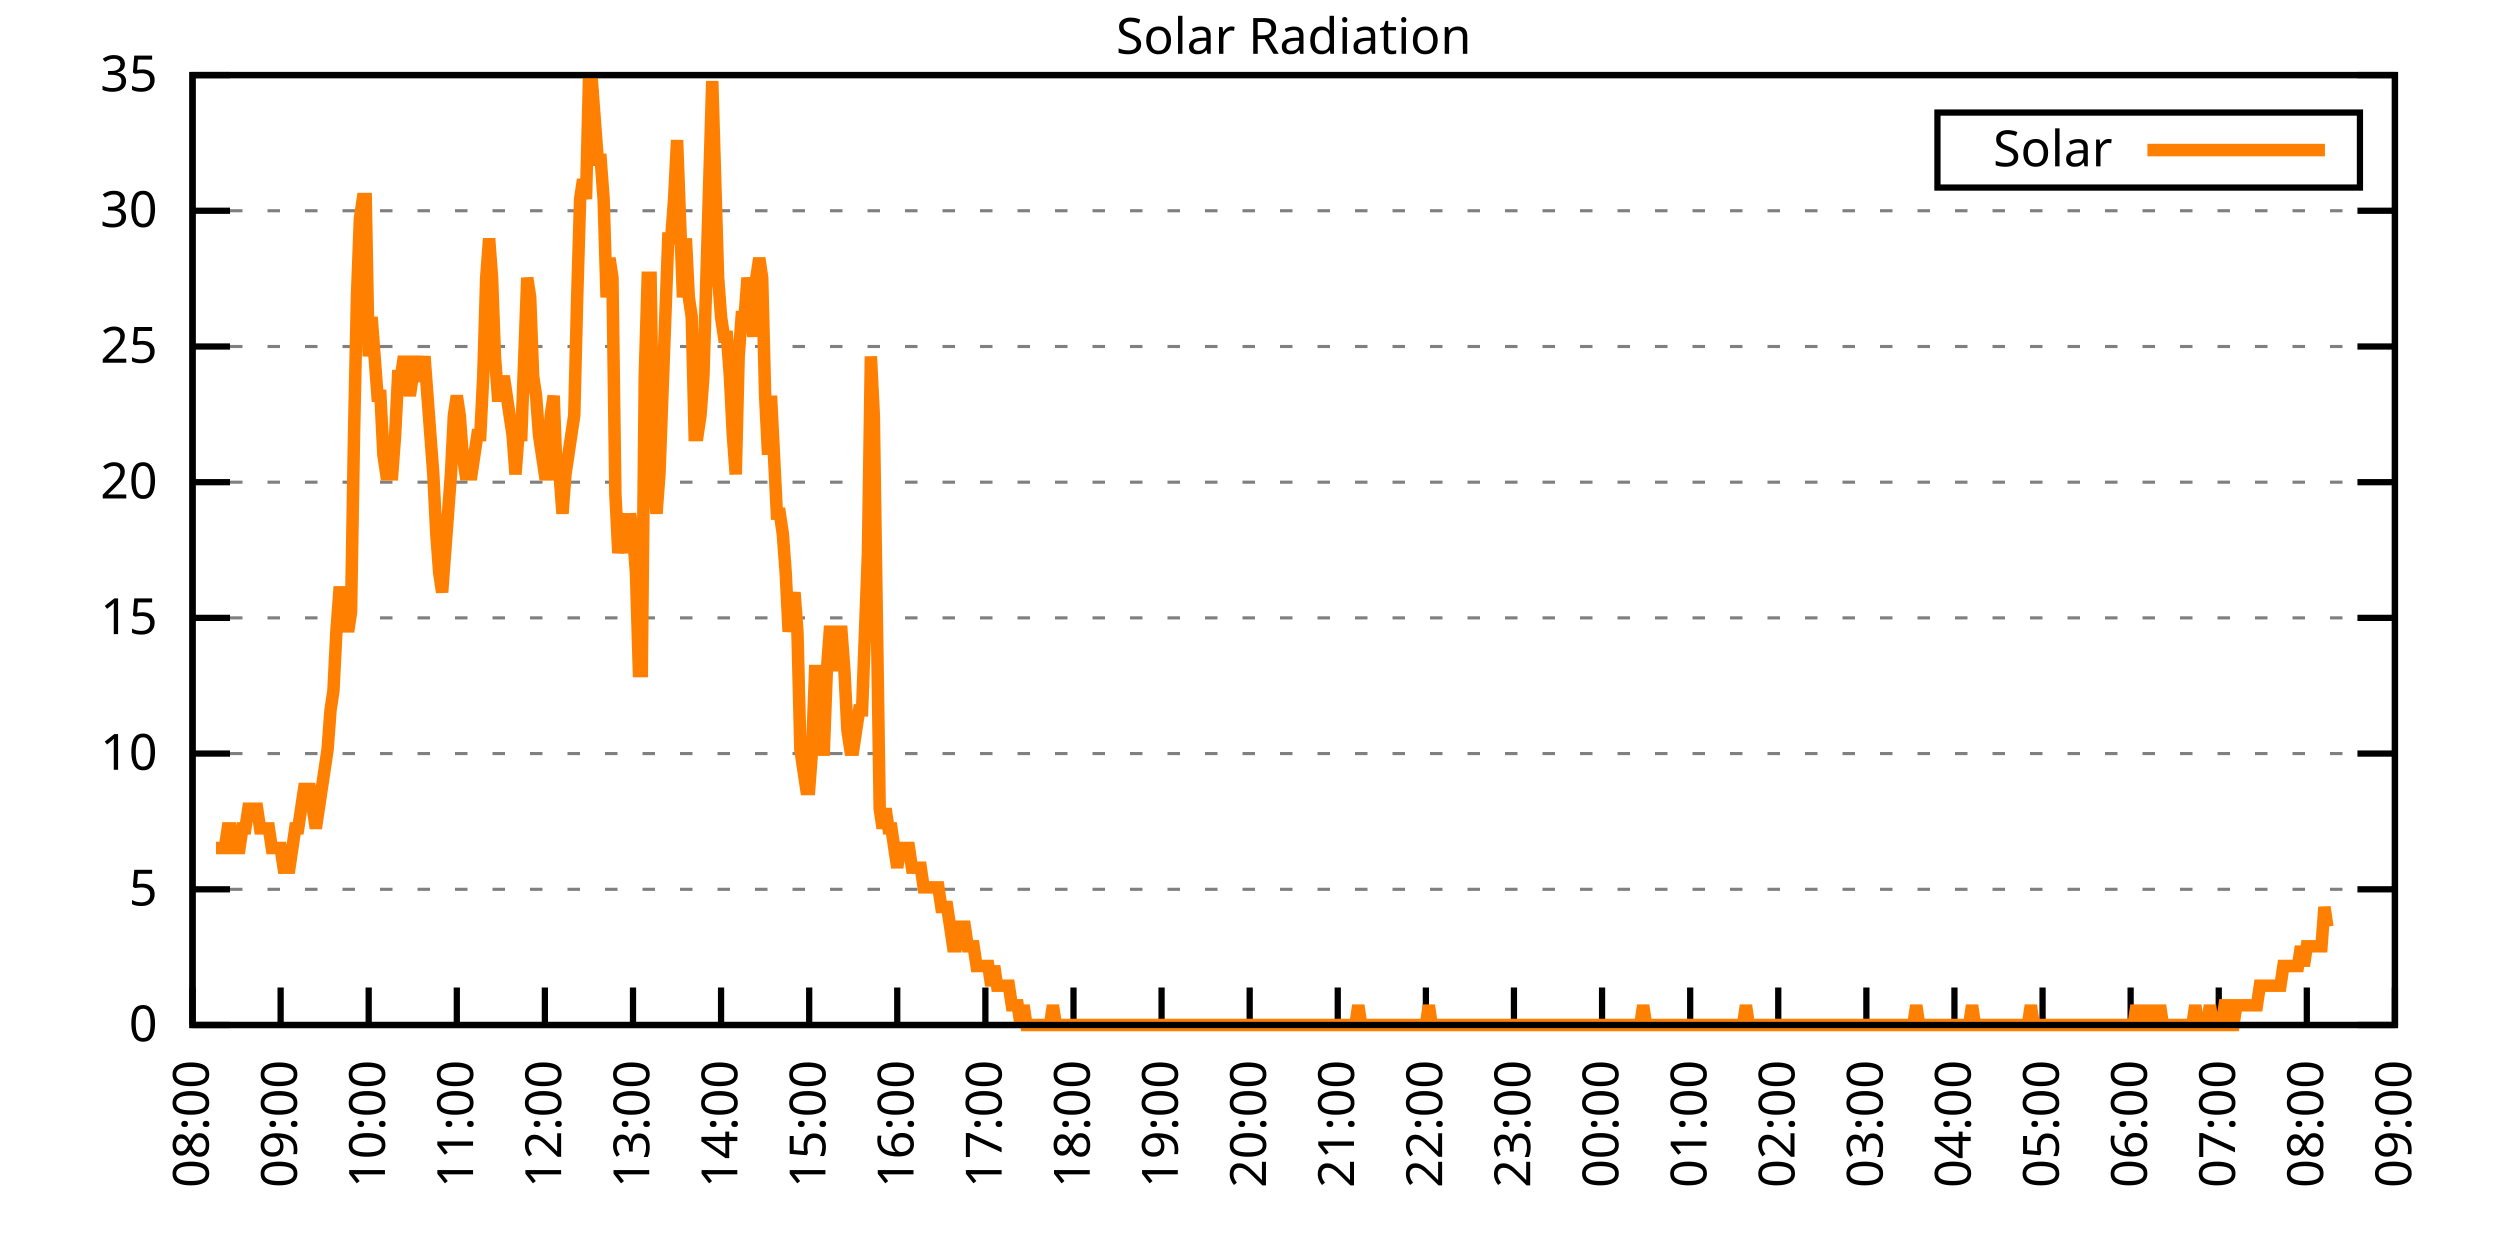
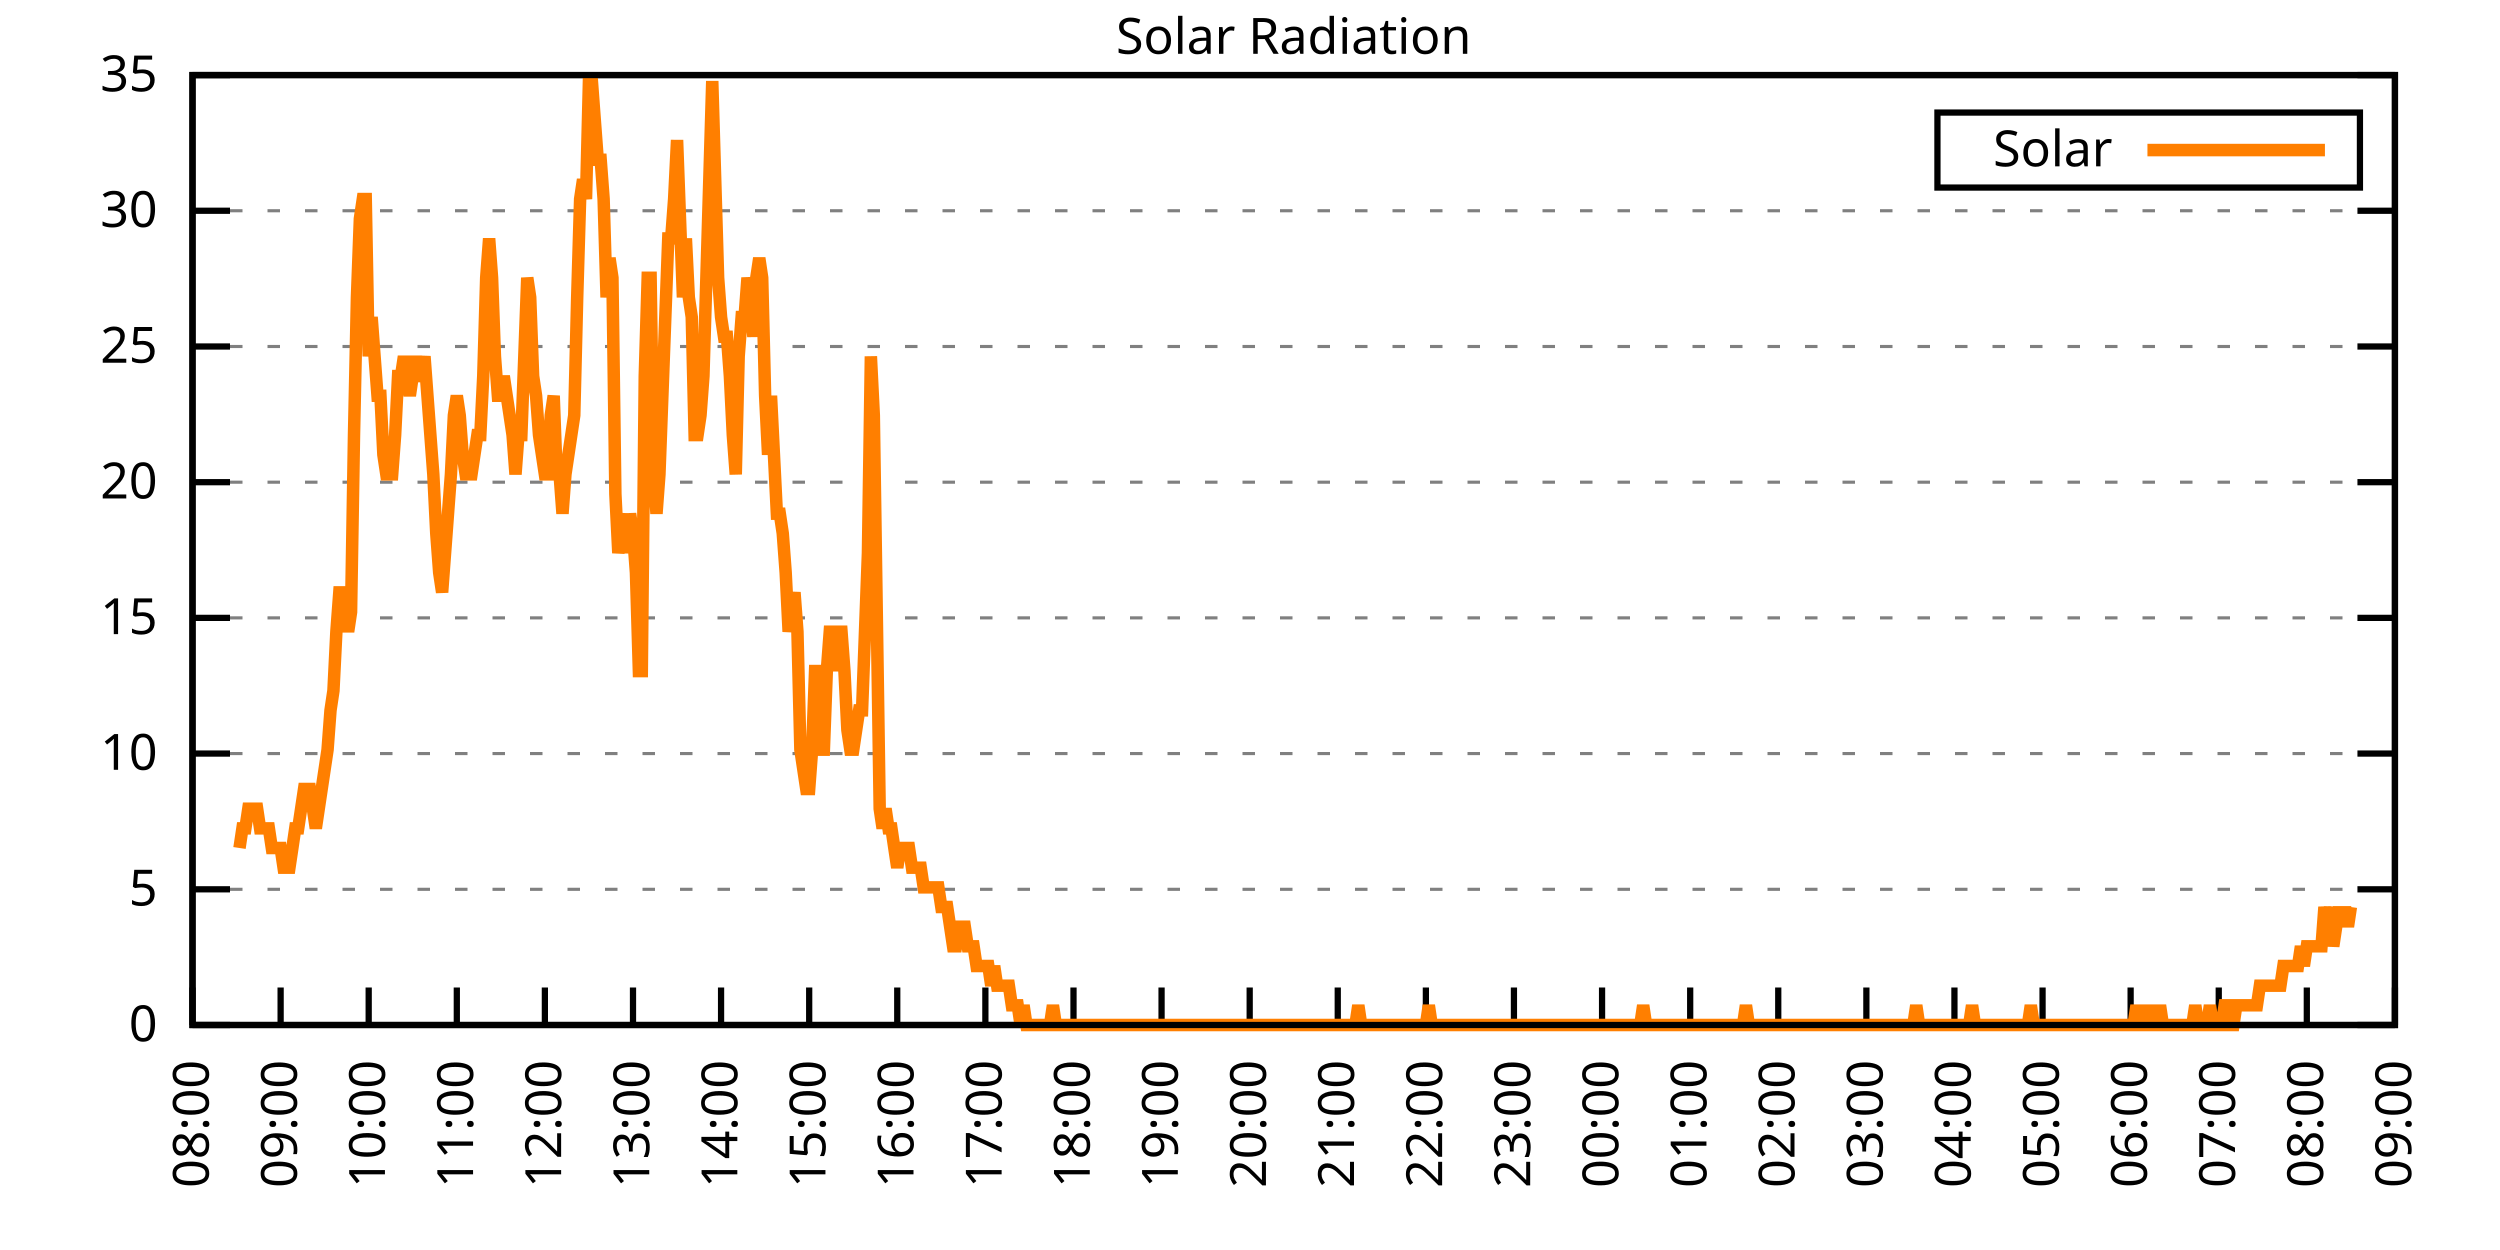
<svg xmlns="http://www.w3.org/2000/svg" xmlns:xlink="http://www.w3.org/1999/xlink" width="400" height="200" viewBox="0 0 400 200">
  <g id="gnuplot_canvas">
    <rect x="0" y="0" width="400" height="200" fill="none" />
    <defs>
      <circle id="gpDot" r="0.5" stroke-width="0.5" stroke="currentColor" />
      <path id="gpPt0" stroke-width="0.333" stroke="currentColor" d="M-1,0 h2 M0,-1 v2" />
      <path id="gpPt1" stroke-width="0.333" stroke="currentColor" d="M-1,-1 L1,1 M1,-1 L-1,1" />
      <path id="gpPt2" stroke-width="0.333" stroke="currentColor" d="M-1,0 L1,0 M0,-1 L0,1 M-1,-1 L1,1 M-1,1 L1,-1" />
      <rect id="gpPt3" stroke-width="0.333" stroke="currentColor" x="-1" y="-1" width="2" height="2" />
      <rect id="gpPt4" stroke-width="0.333" stroke="currentColor" fill="currentColor" x="-1" y="-1" width="2" height="2" />
      <circle id="gpPt5" stroke-width="0.333" stroke="currentColor" cx="0" cy="0" r="1" />
      <use xlink:href="#gpPt5" id="gpPt6" fill="currentColor" stroke="none" />
      <path id="gpPt7" stroke-width="0.333" stroke="currentColor" d="M0,-1.33 L-1.33,0.67 L1.33,0.67 z" />
      <use xlink:href="#gpPt7" id="gpPt8" fill="currentColor" stroke="none" />
      <use xlink:href="#gpPt7" id="gpPt9" stroke="currentColor" transform="rotate(180)" />
      <use xlink:href="#gpPt9" id="gpPt10" fill="currentColor" stroke="none" />
      <use xlink:href="#gpPt3" id="gpPt11" stroke="currentColor" transform="rotate(45)" />
      <use xlink:href="#gpPt11" id="gpPt12" fill="currentColor" stroke="none" />
      <path id="gpPt13" stroke-width="0.333" stroke="currentColor" d="M0,1.330 L1.265,0.411 L0.782,-1.067 L-0.782,-1.076 L-1.265,0.411 z" />
      <use xlink:href="#gpPt13" id="gpPt14" fill="currentColor" stroke="none" />
      <filter id="textbox" filterUnits="objectBoundingBox" x="0" y="0" height="1" width="1">
        <feFlood flood-color="white" flood-opacity="1" result="bgnd" />
        <feComposite in="SourceGraphic" in2="bgnd" operator="atop" />
      </filter>
      <filter id="greybox" filterUnits="objectBoundingBox" x="0" y="0" height="1" width="1">
        <feFlood flood-color="lightgrey" flood-opacity="1" result="grey" />
        <feComposite in="SourceGraphic" in2="grey" operator="atop" />
      </filter>
    </defs>
    <g fill="none" color="white" stroke="currentColor" stroke-width="1.00" stroke-linecap="butt" stroke-linejoin="miter">
</g>
    <g fill="none" color="black" stroke="currentColor" stroke-width="1.00" stroke-linecap="butt" stroke-linejoin="miter">
      <g stroke="none" shape-rendering="crispEdges">
        <polygon fill="rgb(255, 255, 255)" points="30.80,164.00 383.18,164.00 383.18,12.02 30.80,12.02 " />
      </g>
    </g>
    <g fill="none" color="black" stroke="currentColor" stroke-width="1.00" stroke-linecap="butt" stroke-linejoin="miter">
</g>
    <g fill="none" color="black" stroke="black" stroke-width="0.50" stroke-linecap="butt" stroke-linejoin="miter">
</g>
    <g fill="none" color="gray" stroke="currentColor" stroke-width="0.50" stroke-linecap="butt" stroke-linejoin="miter">
      <path stroke="gray" stroke-dasharray="2,4" class="gridline" d="M30.80,164.00 L383.19,164.00  " />
    </g>
    <g fill="none" color="gray" stroke="gray" stroke-width="1.00" stroke-linecap="butt" stroke-linejoin="miter">
</g>
    <g fill="none" color="black" stroke="currentColor" stroke-width="1.00" stroke-linecap="butt" stroke-linejoin="miter">
      <path stroke="black" d="M30.80,164.00 L36.80,164.00 M383.19,164.00 L377.19,164.00  " />
      <g transform="translate(25.20,166.60)" stroke="none" fill="black" font-family="Sans" font-size="8.00" text-anchor="end">
        <text>
          <tspan font-family="Sans"> 0</tspan>
        </text>
      </g>
    </g>
    <g fill="none" color="black" stroke="currentColor" stroke-width="1.00" stroke-linecap="butt" stroke-linejoin="miter">
</g>
    <g fill="none" color="black" stroke="black" stroke-width="0.50" stroke-linecap="butt" stroke-linejoin="miter">
</g>
    <g fill="none" color="gray" stroke="currentColor" stroke-width="0.50" stroke-linecap="butt" stroke-linejoin="miter">
      <path stroke="gray" stroke-dasharray="2,4" class="gridline" d="M30.80,142.29 L383.19,142.29  " />
    </g>
    <g fill="none" color="gray" stroke="gray" stroke-width="1.00" stroke-linecap="butt" stroke-linejoin="miter">
</g>
    <g fill="none" color="black" stroke="currentColor" stroke-width="1.00" stroke-linecap="butt" stroke-linejoin="miter">
      <path stroke="black" d="M30.80,142.29 L36.80,142.29 M383.19,142.29 L377.19,142.29  " />
      <g transform="translate(25.20,144.89)" stroke="none" fill="black" font-family="Sans" font-size="8.00" text-anchor="end">
        <text>
          <tspan font-family="Sans"> 5</tspan>
        </text>
      </g>
    </g>
    <g fill="none" color="black" stroke="currentColor" stroke-width="1.00" stroke-linecap="butt" stroke-linejoin="miter">
</g>
    <g fill="none" color="black" stroke="black" stroke-width="0.50" stroke-linecap="butt" stroke-linejoin="miter">
</g>
    <g fill="none" color="gray" stroke="currentColor" stroke-width="0.50" stroke-linecap="butt" stroke-linejoin="miter">
      <path stroke="gray" stroke-dasharray="2,4" class="gridline" d="M30.80,120.57 L383.19,120.57  " />
    </g>
    <g fill="none" color="gray" stroke="gray" stroke-width="1.00" stroke-linecap="butt" stroke-linejoin="miter">
</g>
    <g fill="none" color="black" stroke="currentColor" stroke-width="1.00" stroke-linecap="butt" stroke-linejoin="miter">
      <path stroke="black" d="M30.80,120.57 L36.80,120.57 M383.19,120.57 L377.19,120.57  " />
      <g transform="translate(25.20,123.17)" stroke="none" fill="black" font-family="Sans" font-size="8.00" text-anchor="end">
        <text>
          <tspan font-family="Sans"> 10</tspan>
        </text>
      </g>
    </g>
    <g fill="none" color="black" stroke="currentColor" stroke-width="1.00" stroke-linecap="butt" stroke-linejoin="miter">
</g>
    <g fill="none" color="black" stroke="black" stroke-width="0.50" stroke-linecap="butt" stroke-linejoin="miter">
</g>
    <g fill="none" color="gray" stroke="currentColor" stroke-width="0.50" stroke-linecap="butt" stroke-linejoin="miter">
      <path stroke="gray" stroke-dasharray="2,4" class="gridline" d="M30.80,98.86 L383.19,98.86  " />
    </g>
    <g fill="none" color="gray" stroke="gray" stroke-width="1.00" stroke-linecap="butt" stroke-linejoin="miter">
</g>
    <g fill="none" color="black" stroke="currentColor" stroke-width="1.00" stroke-linecap="butt" stroke-linejoin="miter">
      <path stroke="black" d="M30.80,98.86 L36.80,98.86 M383.19,98.86 L377.19,98.86  " />
      <g transform="translate(25.20,101.46)" stroke="none" fill="black" font-family="Sans" font-size="8.00" text-anchor="end">
        <text>
          <tspan font-family="Sans"> 15</tspan>
        </text>
      </g>
    </g>
    <g fill="none" color="black" stroke="currentColor" stroke-width="1.00" stroke-linecap="butt" stroke-linejoin="miter">
</g>
    <g fill="none" color="black" stroke="black" stroke-width="0.50" stroke-linecap="butt" stroke-linejoin="miter">
</g>
    <g fill="none" color="gray" stroke="currentColor" stroke-width="0.50" stroke-linecap="butt" stroke-linejoin="miter">
      <path stroke="gray" stroke-dasharray="2,4" class="gridline" d="M30.80,77.15 L383.19,77.15  " />
    </g>
    <g fill="none" color="gray" stroke="gray" stroke-width="1.00" stroke-linecap="butt" stroke-linejoin="miter">
</g>
    <g fill="none" color="black" stroke="currentColor" stroke-width="1.00" stroke-linecap="butt" stroke-linejoin="miter">
      <path stroke="black" d="M30.80,77.15 L36.80,77.15 M383.19,77.15 L377.19,77.15  " />
      <g transform="translate(25.20,79.75)" stroke="none" fill="black" font-family="Sans" font-size="8.00" text-anchor="end">
        <text>
          <tspan font-family="Sans"> 20</tspan>
        </text>
      </g>
    </g>
    <g fill="none" color="black" stroke="currentColor" stroke-width="1.00" stroke-linecap="butt" stroke-linejoin="miter">
</g>
    <g fill="none" color="black" stroke="black" stroke-width="0.50" stroke-linecap="butt" stroke-linejoin="miter">
</g>
    <g fill="none" color="gray" stroke="currentColor" stroke-width="0.50" stroke-linecap="butt" stroke-linejoin="miter">
      <path stroke="gray" stroke-dasharray="2,4" class="gridline" d="M30.80,55.44 L383.19,55.44  " />
    </g>
    <g fill="none" color="gray" stroke="gray" stroke-width="1.00" stroke-linecap="butt" stroke-linejoin="miter">
</g>
    <g fill="none" color="black" stroke="currentColor" stroke-width="1.00" stroke-linecap="butt" stroke-linejoin="miter">
      <path stroke="black" d="M30.80,55.44 L36.80,55.44 M383.19,55.44 L377.19,55.44  " />
      <g transform="translate(25.20,58.04)" stroke="none" fill="black" font-family="Sans" font-size="8.00" text-anchor="end">
        <text>
          <tspan font-family="Sans"> 25</tspan>
        </text>
      </g>
    </g>
    <g fill="none" color="black" stroke="currentColor" stroke-width="1.00" stroke-linecap="butt" stroke-linejoin="miter">
</g>
    <g fill="none" color="black" stroke="black" stroke-width="0.50" stroke-linecap="butt" stroke-linejoin="miter">
</g>
    <g fill="none" color="gray" stroke="currentColor" stroke-width="0.50" stroke-linecap="butt" stroke-linejoin="miter">
      <path stroke="gray" stroke-dasharray="2,4" class="gridline" d="M30.80,33.72 L383.19,33.72  " />
    </g>
    <g fill="none" color="gray" stroke="gray" stroke-width="1.00" stroke-linecap="butt" stroke-linejoin="miter">
</g>
    <g fill="none" color="black" stroke="currentColor" stroke-width="1.00" stroke-linecap="butt" stroke-linejoin="miter">
      <path stroke="black" d="M30.80,33.72 L36.80,33.72 M383.19,33.72 L377.19,33.72  " />
      <g transform="translate(25.20,36.32)" stroke="none" fill="black" font-family="Sans" font-size="8.00" text-anchor="end">
        <text>
          <tspan font-family="Sans"> 30</tspan>
        </text>
      </g>
    </g>
    <g fill="none" color="black" stroke="currentColor" stroke-width="1.00" stroke-linecap="butt" stroke-linejoin="miter">
</g>
    <g fill="none" color="black" stroke="black" stroke-width="0.50" stroke-linecap="butt" stroke-linejoin="miter">
</g>
    <g fill="none" color="gray" stroke="currentColor" stroke-width="0.50" stroke-linecap="butt" stroke-linejoin="miter">
      <path stroke="gray" stroke-dasharray="2,4" class="gridline" d="M30.80,12.01 L383.19,12.01  " />
    </g>
    <g fill="none" color="gray" stroke="gray" stroke-width="1.00" stroke-linecap="butt" stroke-linejoin="miter">
</g>
    <g fill="none" color="black" stroke="currentColor" stroke-width="1.00" stroke-linecap="butt" stroke-linejoin="miter">
      <path stroke="black" d="M30.80,12.01 L36.80,12.01 M383.19,12.01 L377.19,12.01  " />
      <g transform="translate(25.20,14.61)" stroke="none" fill="black" font-family="Sans" font-size="8.00" text-anchor="end">
        <text>
          <tspan font-family="Sans"> 35</tspan>
        </text>
      </g>
    </g>
    <g fill="none" color="black" stroke="currentColor" stroke-width="1.00" stroke-linecap="butt" stroke-linejoin="miter">
      <path stroke="black" d="M30.80,164.00 L30.80,158.00  " />
      <g transform="translate(33.40,169.60) rotate(270.00)" stroke="none" fill="black" font-family="Sans" font-size="8.00" text-anchor="end">
        <text>
          <tspan font-family="Sans">08:00</tspan>
        </text>
      </g>
    </g>
    <g fill="none" color="black" stroke="currentColor" stroke-width="1.00" stroke-linecap="butt" stroke-linejoin="miter">
      <path stroke="black" d="M44.90,164.00 L44.90,158.00  " />
      <g transform="translate(47.50,169.60) rotate(270.00)" stroke="none" fill="black" font-family="Sans" font-size="8.00" text-anchor="end">
        <text>
          <tspan font-family="Sans">09:00</tspan>
        </text>
      </g>
    </g>
    <g fill="none" color="black" stroke="currentColor" stroke-width="1.00" stroke-linecap="butt" stroke-linejoin="miter">
      <path stroke="black" d="M58.99,164.00 L58.99,158.00  " />
      <g transform="translate(61.59,169.60) rotate(270.00)" stroke="none" fill="black" font-family="Sans" font-size="8.00" text-anchor="end">
        <text>
          <tspan font-family="Sans">10:00</tspan>
        </text>
      </g>
    </g>
    <g fill="none" color="black" stroke="currentColor" stroke-width="1.00" stroke-linecap="butt" stroke-linejoin="miter">
      <path stroke="black" d="M73.09,164.00 L73.09,158.00  " />
      <g transform="translate(75.69,169.60) rotate(270.00)" stroke="none" fill="black" font-family="Sans" font-size="8.00" text-anchor="end">
        <text>
          <tspan font-family="Sans">11:00</tspan>
        </text>
      </g>
    </g>
    <g fill="none" color="black" stroke="currentColor" stroke-width="1.00" stroke-linecap="butt" stroke-linejoin="miter">
      <path stroke="black" d="M87.18,164.00 L87.18,158.00  " />
      <g transform="translate(89.78,169.60) rotate(270.00)" stroke="none" fill="black" font-family="Sans" font-size="8.00" text-anchor="end">
        <text>
          <tspan font-family="Sans">12:00</tspan>
        </text>
      </g>
    </g>
    <g fill="none" color="black" stroke="currentColor" stroke-width="1.00" stroke-linecap="butt" stroke-linejoin="miter">
      <path stroke="black" d="M101.28,164.00 L101.28,158.00  " />
      <g transform="translate(103.88,169.60) rotate(270.00)" stroke="none" fill="black" font-family="Sans" font-size="8.00" text-anchor="end">
        <text>
          <tspan font-family="Sans">13:00</tspan>
        </text>
      </g>
    </g>
    <g fill="none" color="black" stroke="currentColor" stroke-width="1.00" stroke-linecap="butt" stroke-linejoin="miter">
      <path stroke="black" d="M115.37,164.00 L115.37,158.00  " />
      <g transform="translate(117.97,169.60) rotate(270.00)" stroke="none" fill="black" font-family="Sans" font-size="8.00" text-anchor="end">
        <text>
          <tspan font-family="Sans">14:00</tspan>
        </text>
      </g>
    </g>
    <g fill="none" color="black" stroke="currentColor" stroke-width="1.00" stroke-linecap="butt" stroke-linejoin="miter">
      <path stroke="black" d="M129.47,164.00 L129.47,158.00  " />
      <g transform="translate(132.07,169.60) rotate(270.00)" stroke="none" fill="black" font-family="Sans" font-size="8.00" text-anchor="end">
        <text>
          <tspan font-family="Sans">15:00</tspan>
        </text>
      </g>
    </g>
    <g fill="none" color="black" stroke="currentColor" stroke-width="1.00" stroke-linecap="butt" stroke-linejoin="miter">
      <path stroke="black" d="M143.56,164.00 L143.56,158.00  " />
      <g transform="translate(146.16,169.60) rotate(270.00)" stroke="none" fill="black" font-family="Sans" font-size="8.00" text-anchor="end">
        <text>
          <tspan font-family="Sans">16:00</tspan>
        </text>
      </g>
    </g>
    <g fill="none" color="black" stroke="currentColor" stroke-width="1.00" stroke-linecap="butt" stroke-linejoin="miter">
      <path stroke="black" d="M157.66,164.00 L157.66,158.00  " />
      <g transform="translate(160.26,169.60) rotate(270.00)" stroke="none" fill="black" font-family="Sans" font-size="8.00" text-anchor="end">
        <text>
          <tspan font-family="Sans">17:00</tspan>
        </text>
      </g>
    </g>
    <g fill="none" color="black" stroke="currentColor" stroke-width="1.00" stroke-linecap="butt" stroke-linejoin="miter">
      <path stroke="black" d="M171.76,164.00 L171.76,158.00  " />
      <g transform="translate(174.36,169.60) rotate(270.00)" stroke="none" fill="black" font-family="Sans" font-size="8.00" text-anchor="end">
        <text>
          <tspan font-family="Sans">18:00</tspan>
        </text>
      </g>
    </g>
    <g fill="none" color="black" stroke="currentColor" stroke-width="1.00" stroke-linecap="butt" stroke-linejoin="miter">
      <path stroke="black" d="M185.85,164.00 L185.85,158.00  " />
      <g transform="translate(188.45,169.60) rotate(270.00)" stroke="none" fill="black" font-family="Sans" font-size="8.00" text-anchor="end">
        <text>
          <tspan font-family="Sans">19:00</tspan>
        </text>
      </g>
    </g>
    <g fill="none" color="black" stroke="currentColor" stroke-width="1.00" stroke-linecap="butt" stroke-linejoin="miter">
      <path stroke="black" d="M199.95,164.00 L199.95,158.00  " />
      <g transform="translate(202.55,169.60) rotate(270.00)" stroke="none" fill="black" font-family="Sans" font-size="8.00" text-anchor="end">
        <text>
          <tspan font-family="Sans">20:00</tspan>
        </text>
      </g>
    </g>
    <g fill="none" color="black" stroke="currentColor" stroke-width="1.00" stroke-linecap="butt" stroke-linejoin="miter">
      <path stroke="black" d="M214.04,164.00 L214.04,158.00  " />
      <g transform="translate(216.64,169.60) rotate(270.00)" stroke="none" fill="black" font-family="Sans" font-size="8.00" text-anchor="end">
        <text>
          <tspan font-family="Sans">21:00</tspan>
        </text>
      </g>
    </g>
    <g fill="none" color="black" stroke="currentColor" stroke-width="1.00" stroke-linecap="butt" stroke-linejoin="miter">
      <path stroke="black" d="M228.14,164.00 L228.14,158.00  " />
      <g transform="translate(230.74,169.60) rotate(270.00)" stroke="none" fill="black" font-family="Sans" font-size="8.00" text-anchor="end">
        <text>
          <tspan font-family="Sans">22:00</tspan>
        </text>
      </g>
    </g>
    <g fill="none" color="black" stroke="currentColor" stroke-width="1.00" stroke-linecap="butt" stroke-linejoin="miter">
      <path stroke="black" d="M242.23,164.00 L242.23,158.00  " />
      <g transform="translate(244.83,169.60) rotate(270.00)" stroke="none" fill="black" font-family="Sans" font-size="8.00" text-anchor="end">
        <text>
          <tspan font-family="Sans">23:00</tspan>
        </text>
      </g>
    </g>
    <g fill="none" color="black" stroke="currentColor" stroke-width="1.00" stroke-linecap="butt" stroke-linejoin="miter">
      <path stroke="black" d="M256.33,164.00 L256.33,158.00  " />
      <g transform="translate(258.93,169.60) rotate(270.00)" stroke="none" fill="black" font-family="Sans" font-size="8.00" text-anchor="end">
        <text>
          <tspan font-family="Sans">00:00</tspan>
        </text>
      </g>
    </g>
    <g fill="none" color="black" stroke="currentColor" stroke-width="1.00" stroke-linecap="butt" stroke-linejoin="miter">
      <path stroke="black" d="M270.43,164.00 L270.43,158.00  " />
      <g transform="translate(273.03,169.60) rotate(270.00)" stroke="none" fill="black" font-family="Sans" font-size="8.00" text-anchor="end">
        <text>
          <tspan font-family="Sans">01:00</tspan>
        </text>
      </g>
    </g>
    <g fill="none" color="black" stroke="currentColor" stroke-width="1.00" stroke-linecap="butt" stroke-linejoin="miter">
      <path stroke="black" d="M284.52,164.00 L284.52,158.00  " />
      <g transform="translate(287.12,169.60) rotate(270.00)" stroke="none" fill="black" font-family="Sans" font-size="8.00" text-anchor="end">
        <text>
          <tspan font-family="Sans">02:00</tspan>
        </text>
      </g>
    </g>
    <g fill="none" color="black" stroke="currentColor" stroke-width="1.00" stroke-linecap="butt" stroke-linejoin="miter">
      <path stroke="black" d="M298.62,164.00 L298.62,158.00  " />
      <g transform="translate(301.22,169.60) rotate(270.00)" stroke="none" fill="black" font-family="Sans" font-size="8.00" text-anchor="end">
        <text>
          <tspan font-family="Sans">03:00</tspan>
        </text>
      </g>
    </g>
    <g fill="none" color="black" stroke="currentColor" stroke-width="1.00" stroke-linecap="butt" stroke-linejoin="miter">
      <path stroke="black" d="M312.71,164.00 L312.71,158.00  " />
      <g transform="translate(315.31,169.60) rotate(270.00)" stroke="none" fill="black" font-family="Sans" font-size="8.00" text-anchor="end">
        <text>
          <tspan font-family="Sans">04:00</tspan>
        </text>
      </g>
    </g>
    <g fill="none" color="black" stroke="currentColor" stroke-width="1.00" stroke-linecap="butt" stroke-linejoin="miter">
      <path stroke="black" d="M326.81,164.00 L326.81,158.00  " />
      <g transform="translate(329.41,169.60) rotate(270.00)" stroke="none" fill="black" font-family="Sans" font-size="8.00" text-anchor="end">
        <text>
          <tspan font-family="Sans">05:00</tspan>
        </text>
      </g>
    </g>
    <g fill="none" color="black" stroke="currentColor" stroke-width="1.00" stroke-linecap="butt" stroke-linejoin="miter">
      <path stroke="black" d="M340.90,164.00 L340.90,158.00  " />
      <g transform="translate(343.50,169.60) rotate(270.00)" stroke="none" fill="black" font-family="Sans" font-size="8.00" text-anchor="end">
        <text>
          <tspan font-family="Sans">06:00</tspan>
        </text>
      </g>
    </g>
    <g fill="none" color="black" stroke="currentColor" stroke-width="1.00" stroke-linecap="butt" stroke-linejoin="miter">
      <path stroke="black" d="M355.00,164.00 L355.00,158.00  " />
      <g transform="translate(357.60,169.60) rotate(270.00)" stroke="none" fill="black" font-family="Sans" font-size="8.00" text-anchor="end">
        <text>
          <tspan font-family="Sans">07:00</tspan>
        </text>
      </g>
    </g>
    <g fill="none" color="black" stroke="currentColor" stroke-width="1.00" stroke-linecap="butt" stroke-linejoin="miter">
      <path stroke="black" d="M369.09,164.00 L369.09,158.00  " />
      <g transform="translate(371.69,169.60) rotate(270.00)" stroke="none" fill="black" font-family="Sans" font-size="8.00" text-anchor="end">
        <text>
          <tspan font-family="Sans">08:00</tspan>
        </text>
      </g>
    </g>
    <g fill="none" color="black" stroke="currentColor" stroke-width="1.00" stroke-linecap="butt" stroke-linejoin="miter">
      <path stroke="black" d="M383.19,164.00 L383.19,158.00  " />
      <g transform="translate(385.79,169.60) rotate(270.00)" stroke="none" fill="black" font-family="Sans" font-size="8.00" text-anchor="end">
        <text>
          <tspan font-family="Sans">09:00</tspan>
        </text>
      </g>
    </g>
    <g fill="none" color="black" stroke="currentColor" stroke-width="1.00" stroke-linecap="butt" stroke-linejoin="miter">
</g>
    <g fill="none" color="black" stroke="currentColor" stroke-width="1.00" stroke-linecap="butt" stroke-linejoin="miter">
      <path stroke="black" d="M30.80,12.01 L30.80,164.00 L383.19,164.00 L383.19,12.01 L30.80,12.01 Z  " />
    </g>
    <g fill="none" color="black" stroke="currentColor" stroke-width="1.00" stroke-linecap="butt" stroke-linejoin="miter">
</g>
    <g fill="none" color="black" stroke="currentColor" stroke-width="1.00" stroke-linecap="butt" stroke-linejoin="miter">
      <path stroke="black" d="M309.99,30.01 L309.99,18.01 L377.59,18.01 L377.59,30.01 L309.99,30.01 Z  " />
    </g>
    <g id="Solar_Radiation_plot_1">
      <g fill="none" color="white" stroke="black" stroke-width="2.00" stroke-linecap="butt" stroke-linejoin="miter">
</g>
      <g fill="none" color="black" stroke="currentColor" stroke-width="2.00" stroke-linecap="butt" stroke-linejoin="miter">
        <g transform="translate(337.99,26.61)" stroke="none" fill="black" font-family="Sans" font-size="8.00" text-anchor="end">
          <text>
            <tspan font-family="Sans">Solar</tspan>
          </text>
        </g>
      </g>
      <g fill="none" color="black" stroke="currentColor" stroke-width="2.00" stroke-linecap="butt" stroke-linejoin="miter">
-         <path stroke="rgb(255, 127,   0)" d="M343.59,24.01 L371.99,24.01 M34.56,135.68 L35.03,135.68 L35.50,135.68 L35.97,135.68 L36.44,132.54 L36.91,132.54   L37.38,135.68 L37.85,135.68 L38.32,135.68 L38.79,132.54 L39.26,132.54 L39.73,129.39 L40.20,129.39 L40.67,129.39   L41.14,129.39 L41.61,132.54 L42.08,132.54 L42.55,132.54 L43.02,132.54 L43.49,135.68 L43.96,135.68 L44.43,135.68   L44.90,135.68 L45.37,138.83 L45.84,138.83 L46.31,138.83 L46.78,135.68 L47.24,132.54 L47.71,132.54 L48.18,129.39   L48.65,126.24 L49.12,126.24 L49.59,126.24 L50.06,129.39 L50.53,132.54 L51.00,129.39 L51.47,126.24 L51.94,123.10   L52.41,119.95 L52.88,113.66 L53.35,110.51 L53.82,101.07 L54.29,94.78 L54.76,94.78 L55.23,97.93 L55.70,101.07   L56.17,97.93 L56.64,69.61 L57.11,47.58 L57.58,35.00 L58.05,31.85 L58.52,31.85 L58.99,57.02 L59.46,50.73   L59.93,57.02 L60.40,63.32 L60.87,63.32 L61.34,72.76 L61.81,75.90 L62.28,75.90 L62.75,75.90 L63.22,69.61   L63.69,60.17 L64.16,60.17 L64.63,57.02 L65.10,60.17 L65.57,63.32 L66.04,60.17 L66.51,57.02 L66.98,60.17   L67.45,60.17 L67.92,57.02 L68.39,63.32 L68.86,69.61 L69.33,75.90 L69.80,85.34 L70.27,91.63 L70.74,94.78   L71.21,88.49 L71.68,82.19 L72.15,75.90 L72.62,66.46 L73.09,63.32 L73.56,66.46 L74.03,72.76 L74.50,75.90   L74.97,75.90 L75.44,75.90 L75.91,72.76 L76.38,69.61 L76.85,69.61 L77.32,60.17 L77.79,44.44 L78.26,38.15   L78.73,44.44 L79.19,57.02 L79.66,63.32 L80.13,63.32 L80.60,60.17 L81.07,63.32 L81.54,66.46 L82.01,69.61   L82.48,75.90 L82.95,69.61 L83.42,69.61 L83.89,57.02 L84.36,44.44 L84.83,47.58 L85.30,60.17 L85.77,63.32   L86.24,69.61 L86.71,72.76 L87.18,75.90 L87.65,75.90 L88.12,66.46 L88.59,63.32 L89.06,75.90 L89.53,75.90   L90.00,82.19 L90.47,75.90 L90.94,72.76 L91.41,69.61 L91.88,66.46 L92.35,47.58 L92.82,31.85 L93.29,28.71   L93.76,31.85 L94.23,12.97 L94.70,12.97 L95.17,19.27 L95.64,25.56 L96.11,25.56 L96.58,31.85 L97.05,47.58   L97.52,41.29 L97.99,44.44 L98.46,79.05 L98.93,88.49 L99.40,85.34 L99.87,82.19 L100.34,88.49 L100.81,82.19   L101.28,85.34 L101.75,91.63 L102.22,107.37 L102.69,107.37 L103.16,60.17 L103.63,44.44 L104.10,44.44 L104.57,75.90   L105.04,82.19 L105.51,75.90 L105.98,63.32 L106.45,50.73 L106.92,38.15 L107.39,38.15 L107.86,31.85 L108.33,22.41   L108.80,35.00 L109.27,47.58 L109.74,38.15 L110.21,47.58 L110.68,50.73 L111.14,69.61 L111.61,69.61 L112.08,66.46   L112.55,60.17 L113.02,44.44 L113.49,28.71 L113.96,12.97 L114.43,28.71 L114.90,44.44 L115.37,50.73 L115.84,53.88   L116.31,53.88 L116.78,60.17 L117.25,69.61 L117.72,75.90 L118.19,57.02 L118.66,50.73 L119.13,50.73 L119.60,44.44   L120.07,47.58 L120.54,53.88 L121.01,44.44 L121.48,41.29 L121.95,44.44 L122.42,63.32 L122.89,72.76 L123.36,63.32   L123.83,72.76 L124.30,82.19 L124.77,82.19 L125.24,85.34 L125.71,91.63 L126.18,101.07 L126.65,97.93 L127.12,94.78   L127.59,101.07 L128.06,119.95 L128.53,123.10 L129.00,126.24 L129.47,126.24 L129.94,119.95 L130.41,107.37 L130.88,107.37   L131.35,119.95 L131.82,119.95 L132.29,107.37 L132.76,101.07 L133.23,101.07 L133.70,107.37 L134.17,101.07 L134.64,101.07   L135.11,107.37 L135.58,116.80 L136.05,119.95 L136.52,119.95 L136.99,116.80 L137.46,113.66 L137.93,113.66 L138.40,101.07   L138.87,88.49 L139.34,57.02 L139.81,66.46 L140.28,97.93 L140.75,129.39 L141.22,132.54 L141.69,129.39 L142.16,132.54   L142.63,132.54 L143.09,135.68 L143.56,138.83 L144.03,135.68 L144.50,135.68 L144.97,135.68 L145.44,135.68 L145.91,138.83   L146.38,138.83 L146.85,138.83 L147.32,138.83 L147.79,141.98 L148.26,141.98 L148.73,141.98 L149.20,141.98 L149.67,141.98   L150.14,141.98 L150.61,145.12 L151.08,145.12 L151.55,145.12 L152.02,148.27 L152.49,151.41 L152.96,151.41 L153.43,148.27   L153.90,148.27 L154.37,148.27 L154.84,151.41 L155.31,151.41 L155.78,151.41 L156.25,154.56 L156.72,154.56 L157.19,154.56   L157.66,154.56 L158.13,154.56 L158.60,157.71 L159.07,154.56 L159.54,157.71 L160.01,157.71 L160.48,157.71 L160.95,157.71   L161.42,157.71 L161.89,160.85 L162.36,160.85 L162.83,160.85 L163.30,164.00 L163.77,160.85 L164.24,164.00 L164.71,164.00   L165.18,164.00 L165.65,164.00 L166.12,164.00 L166.59,164.00 L167.06,164.00 L167.53,164.00 L168.00,164.00 L168.47,160.85   L168.94,164.00 L169.41,164.00 L169.88,164.00 L170.35,164.00 L170.82,164.00 L171.29,164.00 L171.76,164.00 L172.23,164.00   L172.70,164.00 L173.17,164.00 L173.64,164.00 L174.11,164.00 L174.58,164.00 L175.04,164.00 L175.51,164.00 L175.98,164.00   L176.45,164.00 L176.92,164.00 L177.39,164.00 L177.86,164.00 L178.33,164.00 L178.80,164.00 L179.27,164.00 L179.74,164.00   L180.21,164.00 L180.68,164.00 L181.15,164.00 L181.62,164.00 L182.09,164.00 L182.56,164.00 L183.03,164.00 L183.50,164.00   L183.97,164.00 L184.44,164.00 L184.91,164.00 L185.38,164.00 L185.85,164.00 L186.32,164.00 L186.79,164.00 L187.26,164.00   L187.73,164.00 L188.20,164.00 L188.67,164.00 L189.14,164.00 L189.61,164.00 L190.08,164.00 L190.55,164.00 L191.02,164.00   L191.49,164.00 L191.96,164.00 L192.43,164.00 L192.90,164.00 L193.37,164.00 L193.84,164.00 L194.31,164.00 L194.78,164.00   L195.25,164.00 L195.72,164.00 L196.19,164.00 L196.66,164.00 L197.13,164.00 L197.60,164.00 L198.07,164.00 L198.54,164.00   L199.01,164.00 L199.48,164.00 L199.95,164.00 L200.42,164.00 L200.89,164.00 L201.36,164.00 L201.83,164.00 L202.30,164.00   L202.77,164.00 L203.24,164.00 L203.71,164.00 L204.18,164.00 L204.65,164.00 L205.12,164.00 L205.59,164.00 L206.06,164.00   L206.53,164.00 L207.00,164.00 L207.46,164.00 L207.93,164.00 L208.40,164.00 L208.87,164.00 L209.34,164.00 L209.81,164.00   L210.28,164.00 L210.75,164.00 L211.22,164.00 L211.69,164.00 L212.16,164.00 L212.63,164.00 L213.10,164.00 L213.57,164.00   L214.04,164.00 L214.51,164.00 L214.98,164.00 L215.45,164.00 L215.92,164.00 L216.39,164.00 L216.86,164.00 L217.33,160.85   L217.80,164.00 L218.27,164.00 L218.74,164.00 L219.21,164.00 L219.68,164.00 L220.15,164.00 L220.62,164.00 L221.09,164.00   L221.56,164.00 L222.03,164.00 L222.50,164.00 L222.97,164.00 L223.44,164.00 L223.91,164.00 L224.38,164.00 L224.85,164.00   L225.32,164.00 L225.79,164.00 L226.26,164.00 L226.73,164.00 L227.20,164.00 L227.67,164.00 L228.14,164.00 L228.61,160.85   L229.08,164.00 L229.55,164.00 L230.02,164.00 L230.49,164.00 L230.96,164.00 L231.43,164.00 L231.90,164.00 L232.37,164.00   L232.84,164.00 L233.31,164.00 L233.78,164.00 L234.25,164.00 L234.72,164.00 L235.19,164.00 L235.66,164.00 L236.13,164.00   L236.60,164.00 L237.07,164.00 L237.54,164.00 L238.01,164.00 L238.48,164.00 L238.95,164.00 L239.41,164.00 L239.88,164.00   L240.35,164.00 L240.82,164.00 L241.29,164.00 L241.76,164.00 L242.23,164.00 L242.70,164.00 L243.17,164.00 L243.64,164.00   L244.11,164.00 L244.58,164.00 L245.05,164.00 L245.52,164.00 L245.99,164.00 L246.46,164.00 L246.93,164.00 L247.40,164.00   L247.87,164.00 L248.34,164.00 L248.81,164.00 L249.28,164.00 L249.75,164.00 L250.22,164.00 L250.69,164.00 L251.16,164.00   L251.63,164.00 L252.10,164.00 L252.57,164.00 L253.04,164.00 L253.51,164.00 L253.98,164.00 L254.45,164.00 L254.92,164.00   L255.39,164.00 L255.86,164.00 L256.33,164.00 L256.80,164.00 L257.27,164.00 L257.74,164.00 L258.21,164.00 L258.68,164.00   L259.15,164.00 L259.62,164.00 L260.09,164.00 L260.56,164.00 L261.03,164.00 L261.50,164.00 L261.97,164.00 L262.44,164.00   L262.91,160.85 L263.38,164.00 L263.85,164.00 L264.32,164.00 L264.79,164.00 L265.26,164.00 L265.73,164.00 L266.20,164.00   L266.67,164.00 L267.14,164.00 L267.61,164.00 L268.08,164.00 L268.55,164.00 L269.02,164.00 L269.49,164.00 L269.96,164.00   L270.43,164.00 L270.90,164.00 L271.36,164.00 L271.83,164.00 L272.30,164.00 L272.77,164.00 L273.24,164.00 L273.71,164.00   L274.18,164.00 L274.65,164.00 L275.12,164.00 L275.59,164.00 L276.06,164.00 L276.53,164.00 L277.00,164.00 L277.47,164.00   L277.94,164.00 L278.41,164.00 L278.88,164.00 L279.35,160.85 L279.82,164.00 L280.29,164.00 L280.76,164.00 L281.23,164.00   L281.70,164.00 L282.17,164.00 L282.64,164.00 L283.11,164.00 L283.58,164.00 L284.05,164.00 L284.52,164.00 L284.99,164.00   L285.46,164.00 L285.93,164.00 L286.40,164.00 L286.87,164.00 L287.34,164.00 L287.81,164.00 L288.28,164.00 L288.75,164.00   L289.22,164.00 L289.69,164.00 L290.16,164.00 L290.63,164.00 L291.10,164.00 L291.57,164.00 L292.04,164.00 L292.51,164.00   L292.98,164.00 L293.45,164.00 L293.92,164.00 L294.39,164.00 L294.86,164.00 L295.33,164.00 L295.80,164.00 L296.27,164.00   L296.74,164.00 L297.21,164.00 L297.68,164.00 L298.15,164.00 L298.62,164.00 L299.09,164.00 L299.56,164.00 L300.03,164.00   L300.50,164.00 L300.97,164.00 L301.44,164.00 L301.91,164.00 L302.38,164.00 L302.85,164.00 L303.31,164.00 L303.78,164.00   L304.25,164.00 L304.72,164.00 L305.19,164.00 L305.66,164.00 L306.13,164.00 L306.60,160.85 L307.07,164.00 L307.54,164.00   L308.01,164.00 L308.48,164.00 L308.95,164.00 L309.42,164.00 L309.89,164.00 L310.36,164.00 L310.83,164.00 L311.30,164.00   L311.77,164.00 L312.24,164.00 L312.71,164.00 L313.18,164.00 L313.65,164.00 L314.12,164.00 L314.59,164.00 L315.06,164.00   L315.53,160.85 L316.00,164.00 L316.47,164.00 L316.94,164.00 L317.41,164.00 L317.88,164.00 L318.35,164.00 L318.82,164.00   L319.29,164.00 L319.76,164.00 L320.23,164.00 L320.70,164.00 L321.17,164.00 L321.64,164.00 L322.11,164.00 L322.58,164.00   L323.05,164.00 L323.52,164.00 L323.99,164.00 L324.46,164.00 L324.93,160.85 L325.40,164.00 L325.87,164.00 L326.34,164.00   L326.81,164.00 L327.28,164.00 L327.75,164.00 L328.22,164.00 L328.69,164.00 L329.16,164.00 L329.63,164.00 L330.10,164.00   L330.57,164.00 L331.04,164.00 L331.51,164.00 L331.98,164.00 L332.45,164.00 L332.92,164.00 L333.39,164.00 L333.86,164.00   L334.33,164.00 L334.80,164.00 L335.26,164.00 L335.73,164.00 L336.20,164.00 L336.67,164.00 L337.14,164.00 L337.61,164.00   L338.08,164.00 L338.55,164.00 L339.02,164.00 L339.49,164.00 L339.96,164.00 L340.43,164.00 L340.90,164.00 L341.37,164.00   L341.84,160.85 L342.31,164.00 L342.78,164.00 L343.25,164.00 L343.72,160.85 L344.19,164.00 L344.66,164.00 L345.13,164.00   L345.60,160.85 L346.07,164.00 L346.54,164.00 L347.01,164.00 L347.48,164.00 L347.95,164.00 L348.42,164.00 L348.89,164.00   L349.36,164.00 L349.83,164.00 L350.30,164.00 L350.77,164.00 L351.24,160.85 L351.71,164.00 L352.18,164.00 L352.65,164.00   L353.12,164.00 L353.59,160.85 L354.06,164.00 L354.53,164.00 L355.00,164.00 L355.47,164.00 L355.94,160.85 L356.41,160.85   L356.88,164.00 L357.35,164.00 L357.82,160.85 L358.29,160.85 L358.76,160.85 L359.23,160.85 L359.70,160.85 L360.17,160.85   L360.64,160.85 L361.11,160.85 L361.58,157.71 L362.05,157.71 L362.52,157.71 L362.99,157.71 L363.46,157.71 L363.93,157.71   L364.40,157.71 L364.87,157.71 L365.34,154.56 L365.81,154.56 L366.28,154.56 L366.75,154.56 L367.21,154.56 L367.68,154.56   L368.15,151.41 L368.62,154.56 L369.09,151.41 L369.56,151.41 L370.03,151.41 L370.50,151.41 L370.97,151.41 L371.44,151.41   L371.91,145.12 L372.38,148.27  " />
+         <path stroke="rgb(255, 127,   0)" d="M343.59,24.01 L371.99,24.01 M38.32,135.68 L38.79,132.54 L39.26,132.54 L39.73,129.39 L40.20,129.39 L40.67,129.39   L41.14,129.39 L41.61,132.54 L42.08,132.54 L42.55,132.54 L43.02,132.54 L43.49,135.68 L43.96,135.68 L44.43,135.68   L44.90,135.68 L45.37,138.83 L45.84,138.83 L46.31,138.83 L46.78,135.68 L47.24,132.54 L47.71,132.54 L48.18,129.39   L48.65,126.24 L49.12,126.24 L49.59,126.24 L50.06,129.39 L50.53,132.54 L51.00,129.39 L51.47,126.24 L51.94,123.10   L52.41,119.95 L52.88,113.66 L53.35,110.51 L53.82,101.07 L54.29,94.78 L54.76,94.78 L55.23,97.93 L55.70,101.07   L56.17,97.93 L56.64,69.61 L57.11,47.58 L57.58,35.00 L58.05,31.85 L58.52,31.85 L58.99,57.02 L59.46,50.73   L59.93,57.02 L60.40,63.32 L60.87,63.32 L61.34,72.76 L61.81,75.90 L62.28,75.90 L62.75,75.90 L63.22,69.61   L63.69,60.17 L64.16,60.17 L64.63,57.02 L65.10,60.17 L65.57,63.32 L66.04,60.17 L66.51,57.02 L66.98,60.17   L67.45,60.17 L67.92,57.02 L68.39,63.32 L68.86,69.61 L69.33,75.90 L69.80,85.34 L70.27,91.63 L70.74,94.78   L71.21,88.49 L71.68,82.19 L72.15,75.90 L72.62,66.46 L73.09,63.32 L73.56,66.46 L74.03,72.76 L74.50,75.90   L74.97,75.90 L75.44,75.90 L75.91,72.76 L76.38,69.61 L76.85,69.61 L77.32,60.17 L77.79,44.44 L78.26,38.15   L78.73,44.44 L79.19,57.02 L79.66,63.32 L80.13,63.32 L80.60,60.17 L81.07,63.32 L81.54,66.46 L82.01,69.61   L82.48,75.90 L82.95,69.61 L83.42,69.61 L83.89,57.02 L84.36,44.44 L84.83,47.58 L85.30,60.17 L85.77,63.32   L86.24,69.61 L86.71,72.76 L87.18,75.90 L87.65,75.90 L88.12,66.46 L88.59,63.32 L89.06,75.90 L89.53,75.90   L90.00,82.19 L90.47,75.90 L90.94,72.76 L91.41,69.61 L91.88,66.46 L92.35,47.58 L92.82,31.85 L93.29,28.71   L93.76,31.85 L94.23,12.97 L94.70,12.97 L95.17,19.27 L95.64,25.56 L96.11,25.56 L96.58,31.85 L97.05,47.58   L97.52,41.29 L97.99,44.44 L98.46,79.05 L98.93,88.49 L99.40,85.34 L99.87,82.19 L100.34,88.49 L100.81,82.19   L101.28,85.34 L101.75,91.63 L102.22,107.37 L102.69,107.37 L103.16,60.17 L103.63,44.44 L104.10,44.44 L104.57,75.90   L105.04,82.19 L105.51,75.90 L105.98,63.32 L106.45,50.73 L106.92,38.15 L107.39,38.15 L107.86,31.85 L108.33,22.41   L108.80,35.00 L109.27,47.58 L109.74,38.15 L110.21,47.58 L110.68,50.73 L111.14,69.61 L111.61,69.61 L112.08,66.46   L112.55,60.17 L113.02,44.44 L113.49,28.71 L113.96,12.97 L114.43,28.71 L114.90,44.44 L115.37,50.73 L115.84,53.88   L116.31,53.88 L116.78,60.17 L117.25,69.61 L117.72,75.90 L118.19,57.02 L118.66,50.73 L119.13,50.73 L119.60,44.44   L120.07,47.58 L120.54,53.88 L121.01,44.44 L121.48,41.29 L121.95,44.44 L122.42,63.32 L122.89,72.76 L123.36,63.32   L123.83,72.76 L124.30,82.19 L124.77,82.19 L125.24,85.34 L125.71,91.63 L126.18,101.07 L126.65,97.93 L127.12,94.78   L127.59,101.07 L128.06,119.95 L128.53,123.10 L129.00,126.24 L129.47,126.24 L129.94,119.95 L130.41,107.37 L130.88,107.37   L131.35,119.95 L131.82,119.95 L132.29,107.37 L132.76,101.07 L133.23,101.07 L133.70,107.37 L134.17,101.07 L134.64,101.07   L135.11,107.37 L135.58,116.80 L136.05,119.95 L136.52,119.95 L136.99,116.80 L137.46,113.66 L137.93,113.66 L138.40,101.07   L138.87,88.49 L139.34,57.02 L139.81,66.46 L140.28,97.93 L140.75,129.39 L141.22,132.54 L141.69,129.39 L142.16,132.54   L142.63,132.54 L143.09,135.68 L143.56,138.83 L144.03,135.68 L144.50,135.68 L144.97,135.68 L145.44,135.68 L145.91,138.83   L146.38,138.83 L146.85,138.83 L147.32,138.83 L147.79,141.98 L148.26,141.98 L148.73,141.98 L149.20,141.98 L149.67,141.98   L150.14,141.98 L150.61,145.12 L151.08,145.12 L151.55,145.12 L152.02,148.27 L152.49,151.41 L152.96,151.41 L153.43,148.27   L153.90,148.27 L154.37,148.27 L154.84,151.41 L155.31,151.41 L155.78,151.41 L156.25,154.56 L156.72,154.56 L157.19,154.56   L157.66,154.56 L158.13,154.56 L158.60,157.71 L159.07,154.56 L159.54,157.71 L160.01,157.71 L160.48,157.71 L160.95,157.71   L161.42,157.71 L161.89,160.85 L162.36,160.85 L162.83,160.85 L163.30,164.00 L163.77,160.85 L164.24,164.00 L164.71,164.00   L165.18,164.00 L165.65,164.00 L166.12,164.00 L166.59,164.00 L167.06,164.00 L167.53,164.00 L168.00,164.00 L168.47,160.85   L168.94,164.00 L169.41,164.00 L169.88,164.00 L170.35,164.00 L170.82,164.00 L171.29,164.00 L171.76,164.00 L172.23,164.00   L172.70,164.00 L173.17,164.00 L173.64,164.00 L174.11,164.00 L174.58,164.00 L175.04,164.00 L175.51,164.00 L175.98,164.00   L176.45,164.00 L176.92,164.00 L177.39,164.00 L177.86,164.00 L178.33,164.00 L178.80,164.00 L179.27,164.00 L179.74,164.00   L180.21,164.00 L180.68,164.00 L181.15,164.00 L181.62,164.00 L182.09,164.00 L182.56,164.00 L183.03,164.00 L183.50,164.00   L183.97,164.00 L184.44,164.00 L184.91,164.00 L185.38,164.00 L185.85,164.00 L186.32,164.00 L186.79,164.00 L187.26,164.00   L187.73,164.00 L188.20,164.00 L188.67,164.00 L189.14,164.00 L189.61,164.00 L190.08,164.00 L190.55,164.00 L191.02,164.00   L191.49,164.00 L191.96,164.00 L192.43,164.00 L192.90,164.00 L193.37,164.00 L193.84,164.00 L194.31,164.00 L194.78,164.00   L195.25,164.00 L195.72,164.00 L196.19,164.00 L196.66,164.00 L197.13,164.00 L197.60,164.00 L198.07,164.00 L198.54,164.00   L199.01,164.00 L199.48,164.00 L199.95,164.00 L200.42,164.00 L200.89,164.00 L201.36,164.00 L201.83,164.00 L202.30,164.00   L202.77,164.00 L203.24,164.00 L203.71,164.00 L204.18,164.00 L204.65,164.00 L205.12,164.00 L205.59,164.00 L206.06,164.00   L206.53,164.00 L207.00,164.00 L207.46,164.00 L207.93,164.00 L208.40,164.00 L208.87,164.00 L209.34,164.00 L209.81,164.00   L210.28,164.00 L210.75,164.00 L211.22,164.00 L211.69,164.00 L212.16,164.00 L212.63,164.00 L213.10,164.00 L213.57,164.00   L214.04,164.00 L214.51,164.00 L214.98,164.00 L215.45,164.00 L215.92,164.00 L216.39,164.00 L216.86,164.00 L217.33,160.85   L217.80,164.00 L218.27,164.00 L218.74,164.00 L219.21,164.00 L219.68,164.00 L220.15,164.00 L220.62,164.00 L221.09,164.00   L221.56,164.00 L222.03,164.00 L222.50,164.00 L222.97,164.00 L223.44,164.00 L223.91,164.00 L224.38,164.00 L224.85,164.00   L225.32,164.00 L225.79,164.00 L226.26,164.00 L226.73,164.00 L227.20,164.00 L227.67,164.00 L228.14,164.00 L228.61,160.85   L229.08,164.00 L229.55,164.00 L230.02,164.00 L230.49,164.00 L230.96,164.00 L231.43,164.00 L231.90,164.00 L232.37,164.00   L232.84,164.00 L233.31,164.00 L233.78,164.00 L234.25,164.00 L234.72,164.00 L235.19,164.00 L235.66,164.00 L236.13,164.00   L236.60,164.00 L237.07,164.00 L237.54,164.00 L238.01,164.00 L238.48,164.00 L238.95,164.00 L239.41,164.00 L239.88,164.00   L240.35,164.00 L240.82,164.00 L241.29,164.00 L241.76,164.00 L242.23,164.00 L242.70,164.00 L243.17,164.00 L243.64,164.00   L244.11,164.00 L244.58,164.00 L245.05,164.00 L245.52,164.00 L245.99,164.00 L246.46,164.00 L246.93,164.00 L247.40,164.00   L247.87,164.00 L248.34,164.00 L248.81,164.00 L249.28,164.00 L249.75,164.00 L250.22,164.00 L250.69,164.00 L251.16,164.00   L251.63,164.00 L252.10,164.00 L252.57,164.00 L253.04,164.00 L253.51,164.00 L253.98,164.00 L254.45,164.00 L254.92,164.00   L255.39,164.00 L255.86,164.00 L256.33,164.00 L256.80,164.00 L257.27,164.00 L257.74,164.00 L258.21,164.00 L258.68,164.00   L259.15,164.00 L259.62,164.00 L260.09,164.00 L260.56,164.00 L261.03,164.00 L261.50,164.00 L261.97,164.00 L262.44,164.00   L262.91,160.85 L263.38,164.00 L263.85,164.00 L264.32,164.00 L264.79,164.00 L265.26,164.00 L265.73,164.00 L266.20,164.00   L266.67,164.00 L267.14,164.00 L267.61,164.00 L268.08,164.00 L268.55,164.00 L269.02,164.00 L269.49,164.00 L269.96,164.00   L270.43,164.00 L270.90,164.00 L271.36,164.00 L271.83,164.00 L272.30,164.00 L272.77,164.00 L273.24,164.00 L273.71,164.00   L274.18,164.00 L274.65,164.00 L275.12,164.00 L275.59,164.00 L276.06,164.00 L276.53,164.00 L277.00,164.00 L277.47,164.00   L277.94,164.00 L278.41,164.00 L278.88,164.00 L279.35,160.85 L279.82,164.00 L280.29,164.00 L280.76,164.00 L281.23,164.00   L281.70,164.00 L282.17,164.00 L282.64,164.00 L283.11,164.00 L283.58,164.00 L284.05,164.00 L284.52,164.00 L284.99,164.00   L285.46,164.00 L285.93,164.00 L286.40,164.00 L286.87,164.00 L287.34,164.00 L287.81,164.00 L288.28,164.00 L288.75,164.00   L289.22,164.00 L289.69,164.00 L290.16,164.00 L290.63,164.00 L291.10,164.00 L291.57,164.00 L292.04,164.00 L292.51,164.00   L292.98,164.00 L293.45,164.00 L293.92,164.00 L294.39,164.00 L294.86,164.00 L295.33,164.00 L295.80,164.00 L296.27,164.00   L296.74,164.00 L297.21,164.00 L297.68,164.00 L298.15,164.00 L298.62,164.00 L299.09,164.00 L299.56,164.00 L300.03,164.00   L300.50,164.00 L300.97,164.00 L301.44,164.00 L301.91,164.00 L302.38,164.00 L302.85,164.00 L303.31,164.00 L303.78,164.00   L304.25,164.00 L304.72,164.00 L305.19,164.00 L305.66,164.00 L306.13,164.00 L306.60,160.85 L307.07,164.00 L307.54,164.00   L308.01,164.00 L308.48,164.00 L308.95,164.00 L309.42,164.00 L309.89,164.00 L310.36,164.00 L310.83,164.00 L311.30,164.00   L311.77,164.00 L312.24,164.00 L312.71,164.00 L313.18,164.00 L313.65,164.00 L314.12,164.00 L314.59,164.00 L315.06,164.00   L315.53,160.85 L316.00,164.00 L316.47,164.00 L316.94,164.00 L317.41,164.00 L317.88,164.00 L318.35,164.00 L318.82,164.00   L319.29,164.00 L319.76,164.00 L320.23,164.00 L320.70,164.00 L321.17,164.00 L321.64,164.00 L322.11,164.00 L322.58,164.00   L323.05,164.00 L323.52,164.00 L323.99,164.00 L324.46,164.00 L324.93,160.85 L325.40,164.00 L325.87,164.00 L326.34,164.00   L326.81,164.00 L327.28,164.00 L327.75,164.00 L328.22,164.00 L328.69,164.00 L329.16,164.00 L329.63,164.00 L330.10,164.00   L330.57,164.00 L331.04,164.00 L331.51,164.00 L331.98,164.00 L332.45,164.00 L332.92,164.00 L333.39,164.00 L333.86,164.00   L334.33,164.00 L334.80,164.00 L335.26,164.00 L335.73,164.00 L336.20,164.00 L336.67,164.00 L337.14,164.00 L337.61,164.00   L338.08,164.00 L338.55,164.00 L339.02,164.00 L339.49,164.00 L339.96,164.00 L340.43,164.00 L340.90,164.00 L341.37,164.00   L341.84,160.85 L342.31,164.00 L342.78,164.00 L343.25,164.00 L343.72,160.85 L344.19,164.00 L344.66,164.00 L345.13,164.00   L345.60,160.85 L346.07,164.00 L346.54,164.00 L347.01,164.00 L347.48,164.00 L347.95,164.00 L348.42,164.00 L348.89,164.00   L349.36,164.00 L349.83,164.00 L350.30,164.00 L350.77,164.00 L351.24,160.85 L351.71,164.00 L352.18,164.00 L352.65,164.00   L353.12,164.00 L353.59,160.85 L354.06,164.00 L354.53,164.00 L355.00,164.00 L355.47,164.00 L355.94,160.85 L356.41,160.85   L356.88,164.00 L357.35,164.00 L357.82,160.85 L358.29,160.85 L358.76,160.85 L359.23,160.85 L359.70,160.85 L360.17,160.85   L360.64,160.85 L361.11,160.85 L361.58,157.71 L362.05,157.71 L362.52,157.71 L362.99,157.71 L363.46,157.71 L363.93,157.71   L364.40,157.71 L364.87,157.71 L365.34,154.56 L365.81,154.56 L366.28,154.56 L366.75,154.56 L367.21,154.56 L367.68,154.56   L368.15,151.41 L368.62,154.56 L369.09,151.41 L369.56,151.41 L370.03,151.41 L370.50,151.41 L370.97,151.41 L371.44,151.41   L371.91,145.12 L372.38,148.27 L372.85,145.12 L373.32,151.41 L373.79,148.27 L374.26,145.12 L374.73,148.27 L375.20,145.12   L375.67,148.27 L376.14,145.12  " />
      </g>
    </g>
    <g fill="none" color="black" stroke="currentColor" stroke-width="2.00" stroke-linecap="butt" stroke-linejoin="miter">
</g>
    <g fill="none" color="black" stroke="black" stroke-width="1.00" stroke-linecap="butt" stroke-linejoin="miter">
</g>
    <g fill="none" color="black" stroke="currentColor" stroke-width="1.00" stroke-linecap="butt" stroke-linejoin="miter">
      <path stroke="black" d="M30.80,12.01 L30.80,164.00 L383.19,164.00 L383.19,12.01 L30.80,12.01 Z  " />
      <g transform="translate(6.80,88.01) rotate(270.00)" stroke="none" fill="black" font-family="Sans" font-size="8.00" text-anchor="middle">
        <text />
      </g>
    </g>
    <g fill="none" color="black" stroke="currentColor" stroke-width="1.00" stroke-linecap="butt" stroke-linejoin="miter">
</g>
    <g fill="none" color="black" stroke="currentColor" stroke-width="1.00" stroke-linecap="butt" stroke-linejoin="miter">
      <g transform="translate(206.99,8.61)" stroke="none" fill="black" font-family="Sans" font-size="8.00" text-anchor="middle">
        <text>
          <tspan font-family="Sans">Solar Radiation</tspan>
        </text>
      </g>
    </g>
    <g fill="none" color="black" stroke="currentColor" stroke-width="1.00" stroke-linecap="butt" stroke-linejoin="miter">
</g>
  </g>
</svg>
